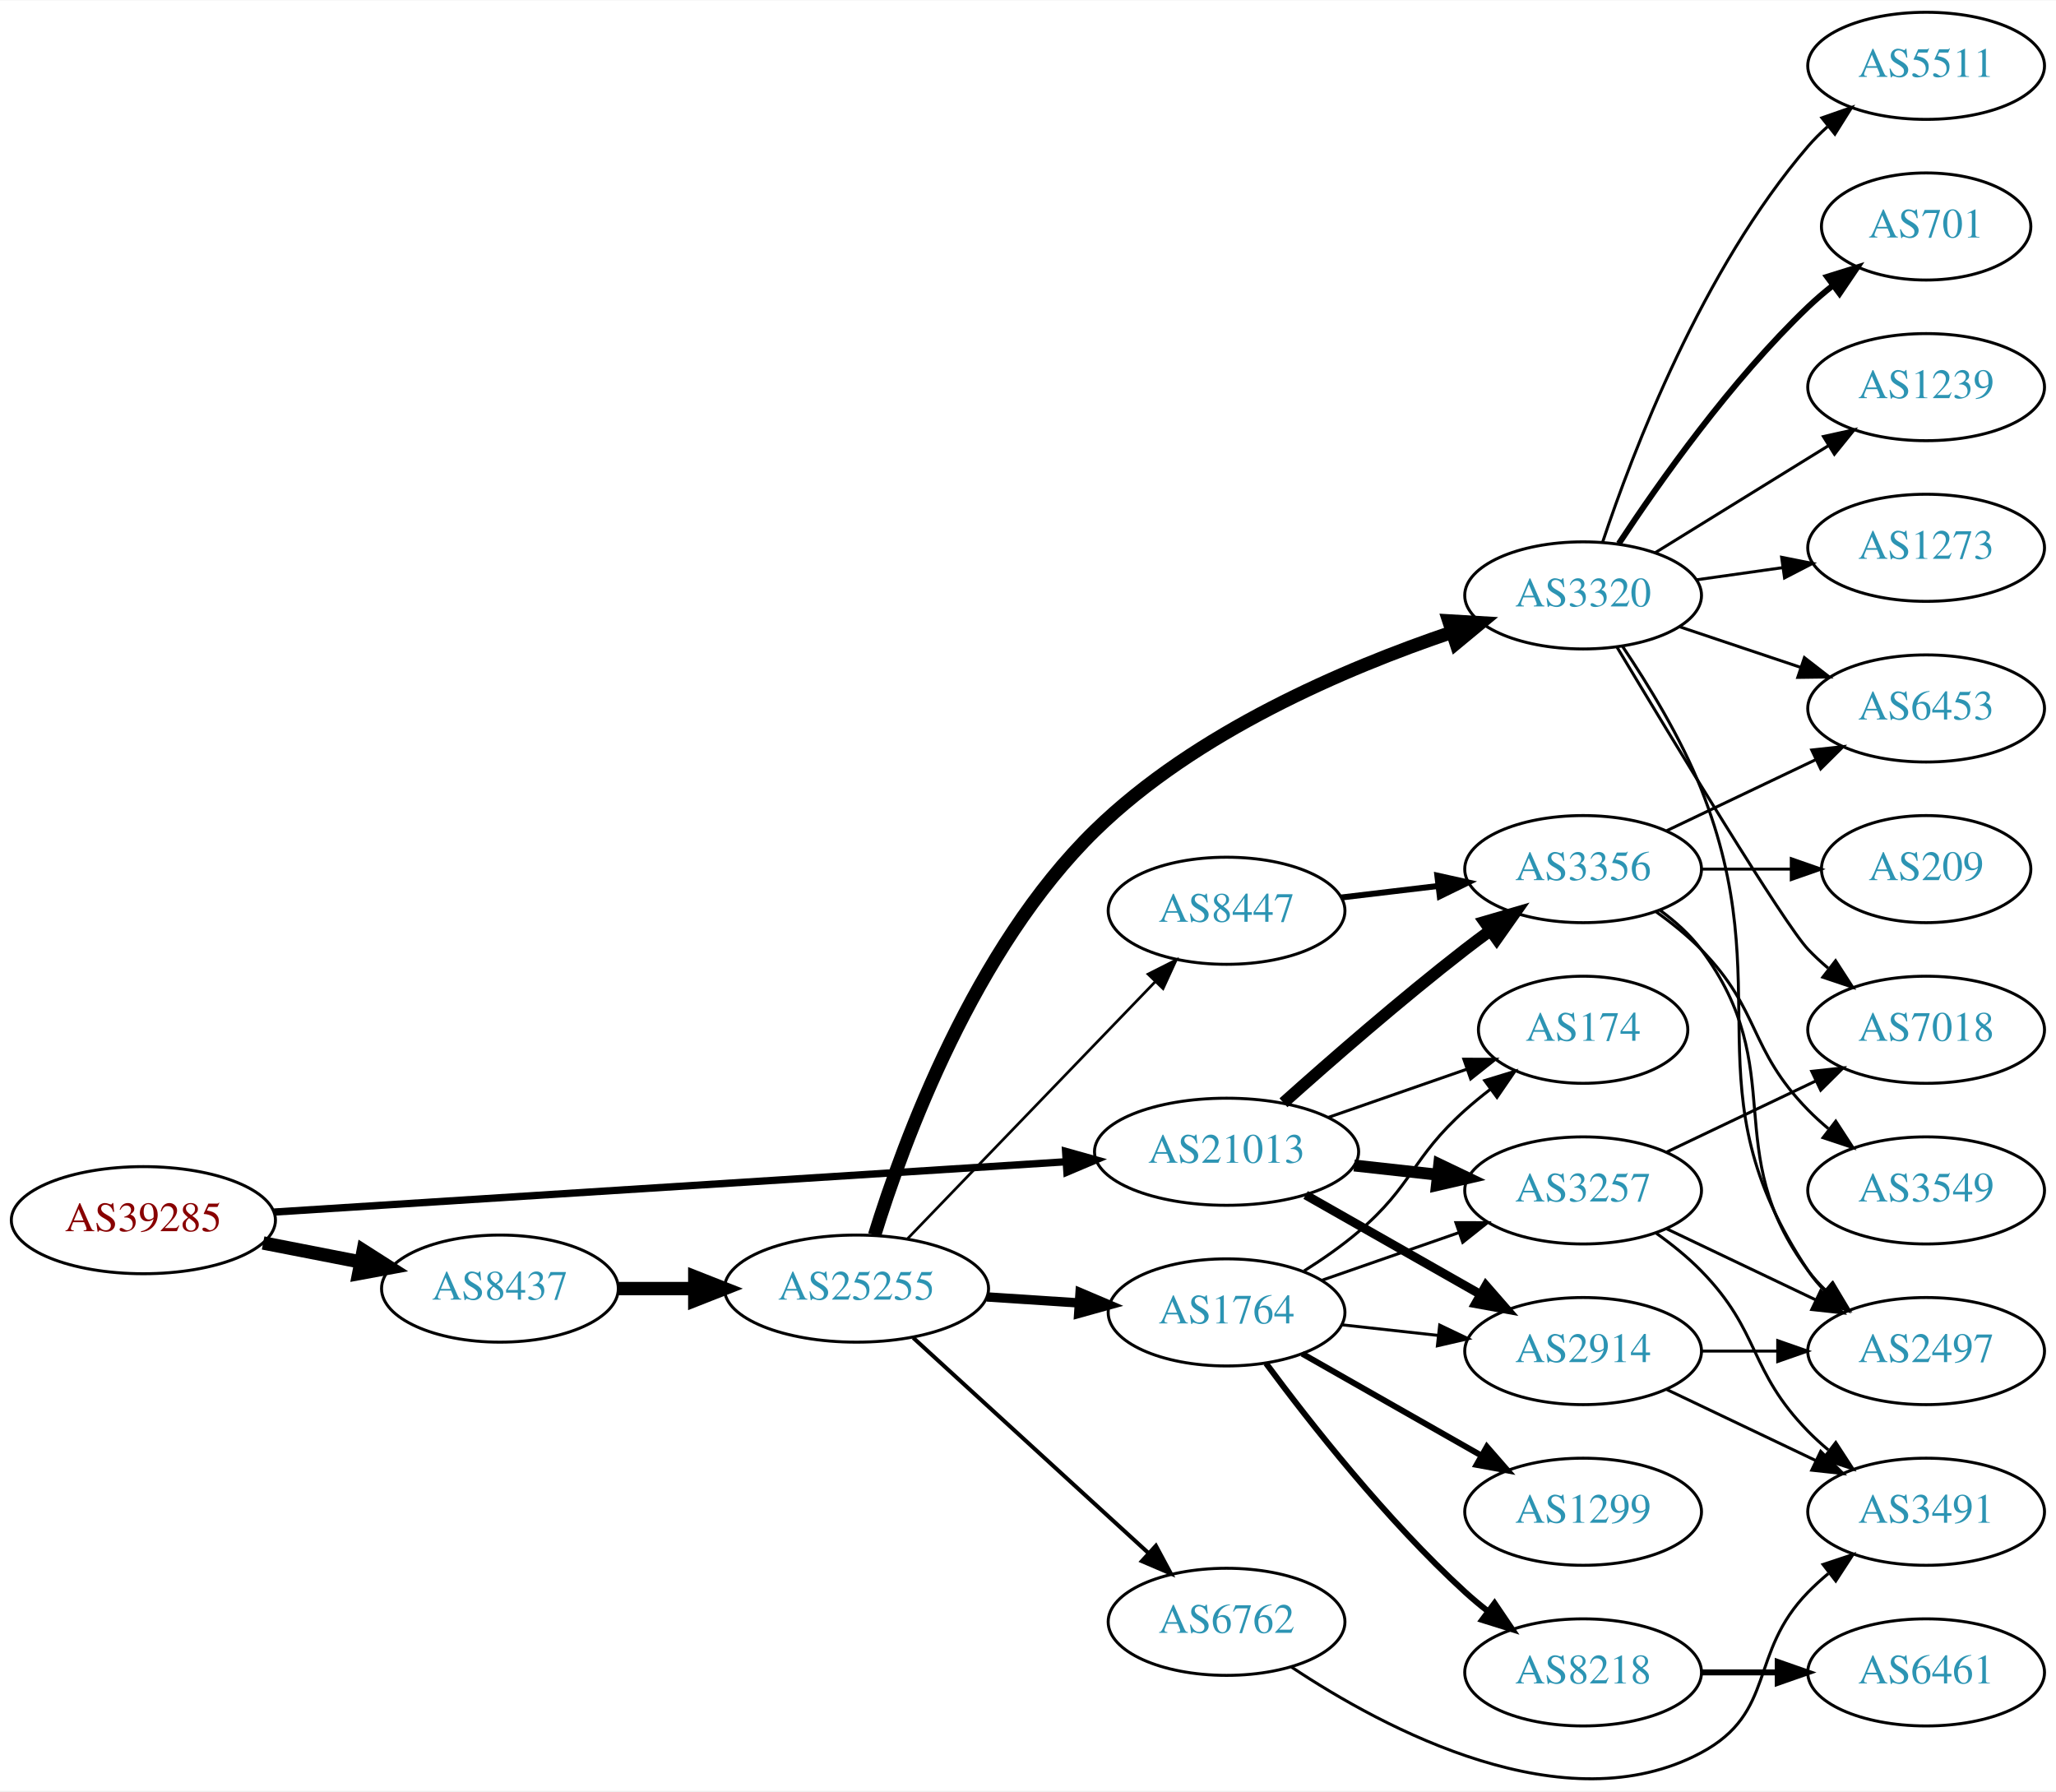
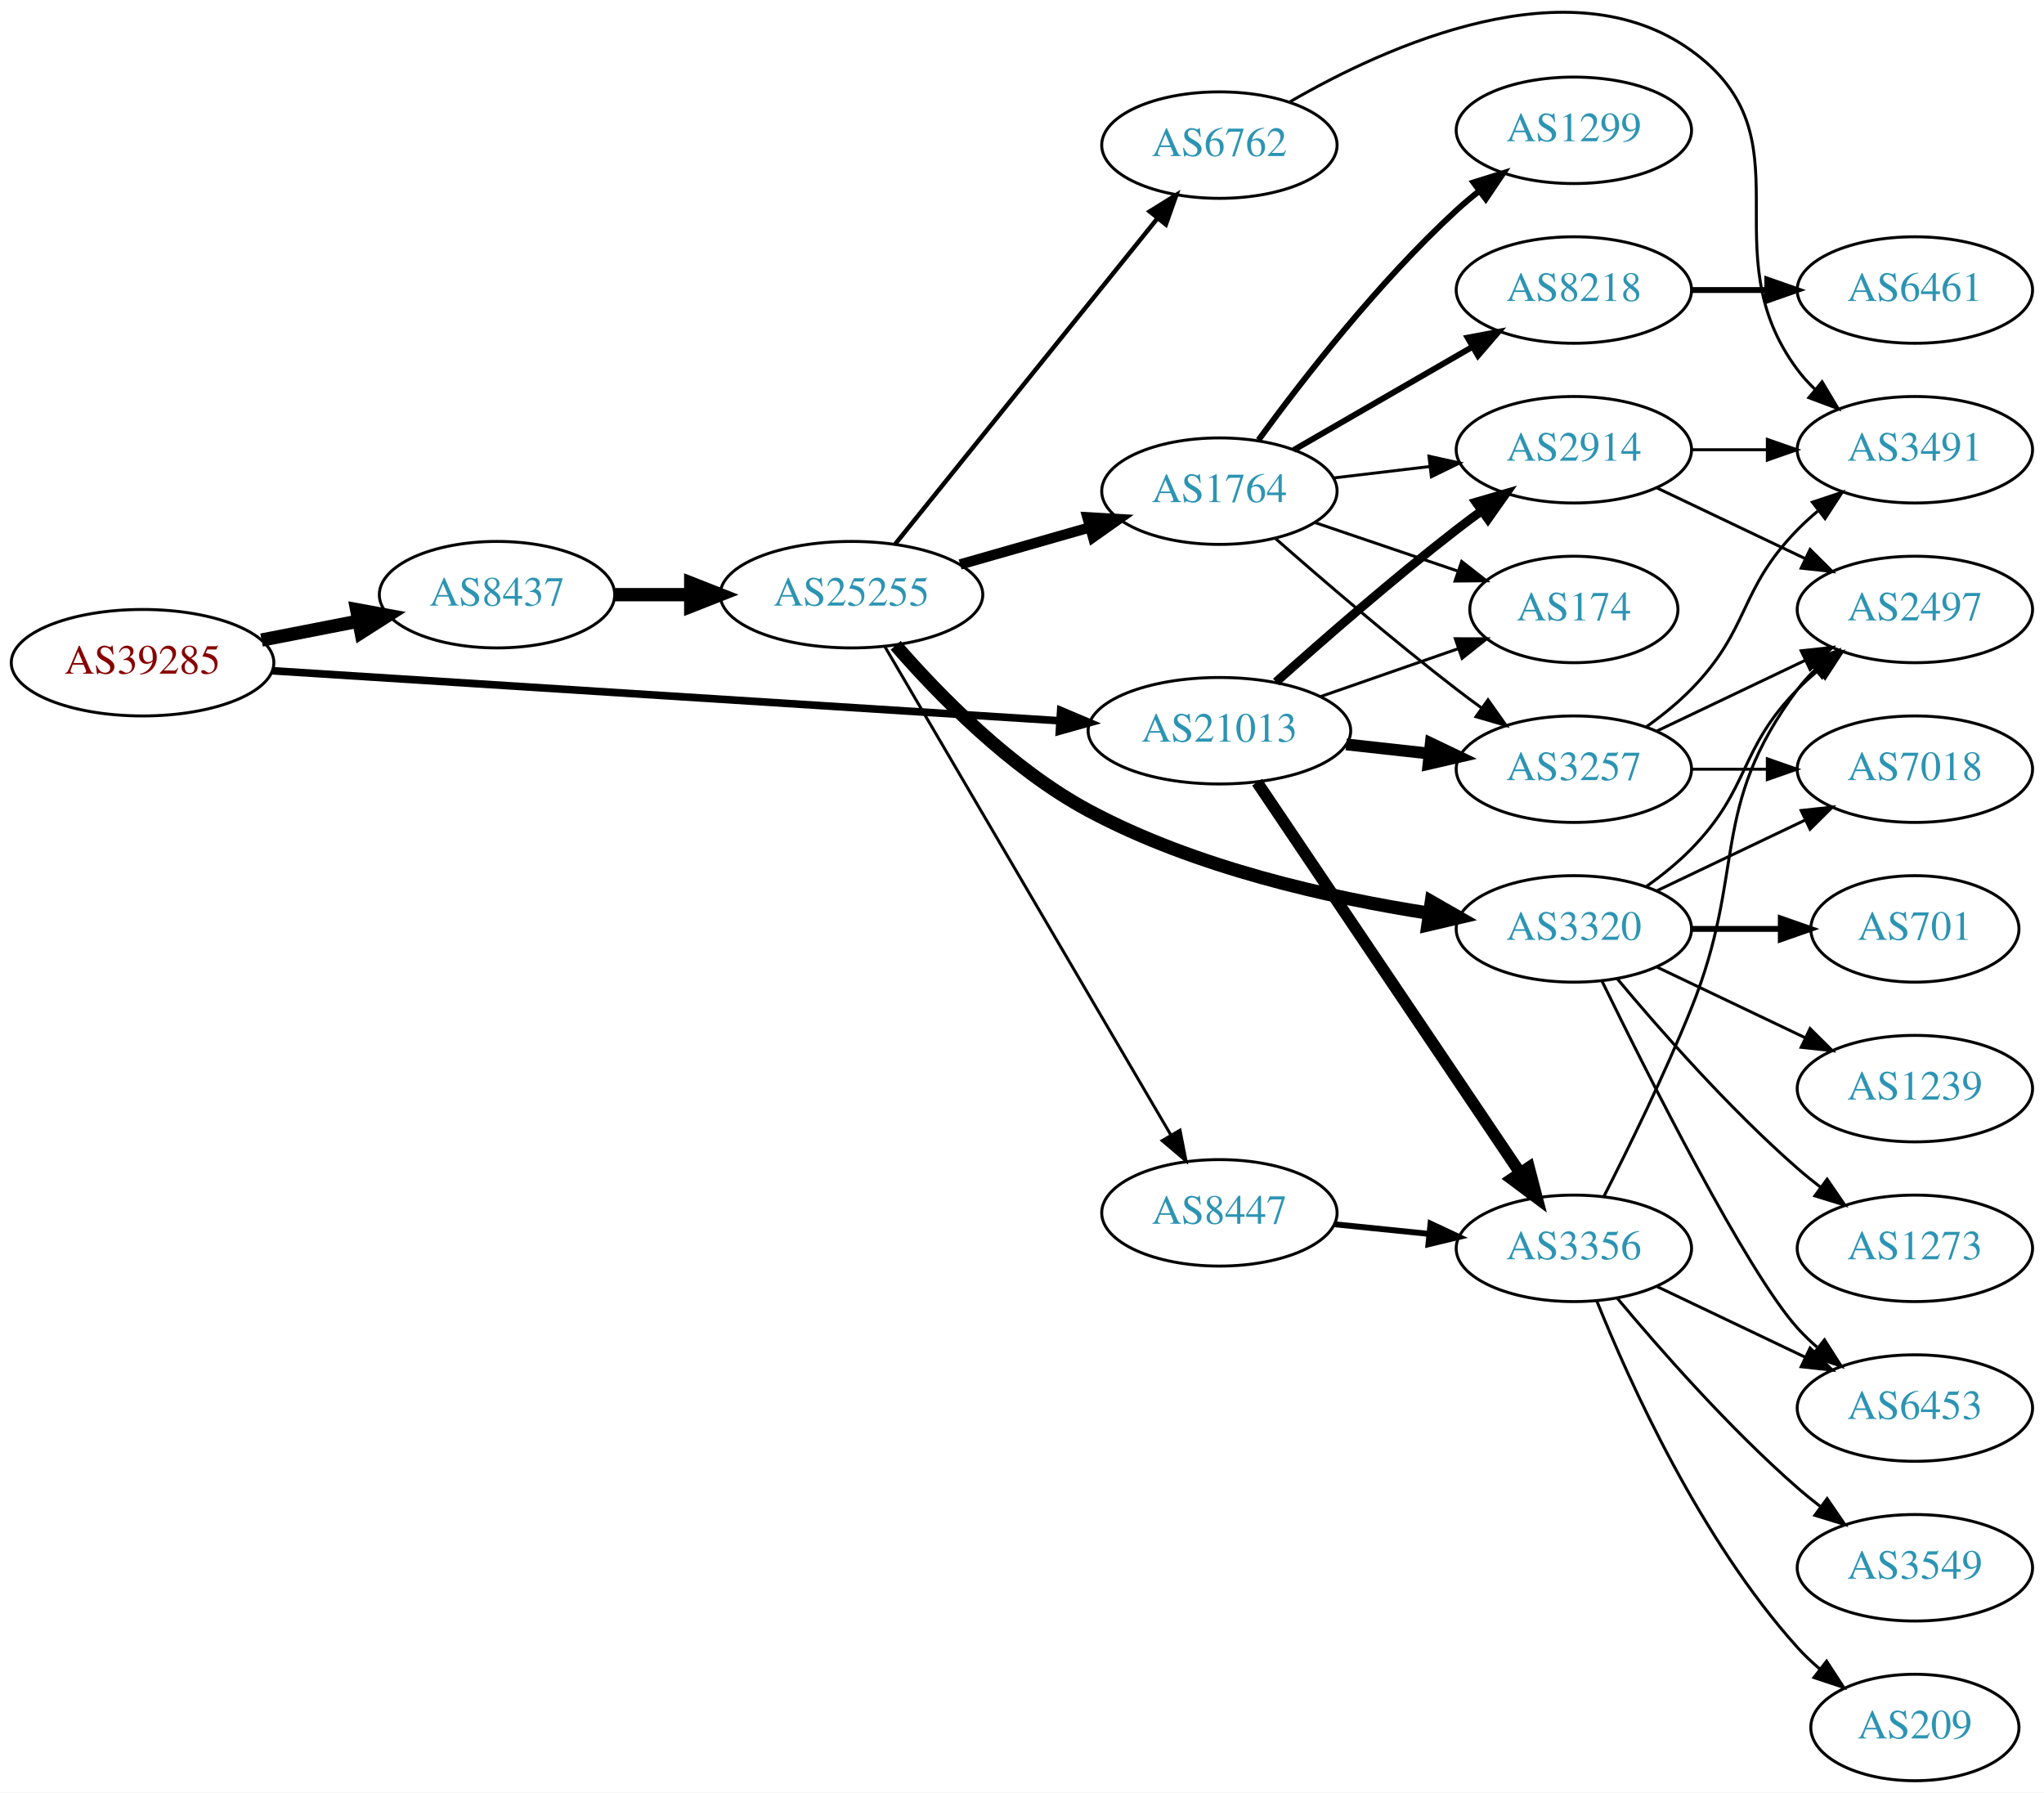
- <svg xmlns="http://www.w3.org/2000/svg" xmlns:xlink="http://www.w3.org/1999/xlink" width="691pt" height="602pt" viewBox="0.00 0.00 691.06 601.80">
-   <g id="graph0" class="graph" transform="scale(1 1) rotate(0) translate(4 597.8)">
-     <polygon fill="white" stroke="none" points="-4,4 -4,-597.8 687.055,-597.8 687.055,4 -4,4" />
+ <svg xmlns="http://www.w3.org/2000/svg" xmlns:xlink="http://www.w3.org/1999/xlink" width="691pt" height="606pt" viewBox="0.00 0.00 691.06 606.06">
+   <g id="graph0" class="graph" transform="scale(1 1) rotate(0) translate(4 602.058)">
+     <polygon fill="white" stroke="none" points="-4,4 -4,-602.058 687.055,-602.058 687.055,4 -4,4" />
    <g id="node1" class="node">
      <g id="a_node1">
        <a xlink:href="/asn/39285" xlink:title="AS39285 ~ Gartner KG [AT]">
-           <ellipse fill="#ffffff" stroke="black" cx="44.196" cy="-187.8" rx="44.393" ry="18" />
-           <text text-anchor="middle" x="44.196" y="-184.1" font-family="Times,serif" font-size="14.00" fill="#880000">AS39285</text>
+           <ellipse fill="#ffffff" stroke="black" cx="44.196" cy="-378" rx="44.393" ry="18" />
+           <text text-anchor="middle" x="44.196" y="-374.3" font-family="Times,serif" font-size="14.00" fill="#880000">AS39285</text>
        </a>
      </g>
    </g>
    <g id="node2" class="node">
      <g id="a_node2">
        <a xlink:href="/asn/8437" xlink:title="AS8437 ~ Hutchison Drei Austria GmbH [AT]">
-           <ellipse fill="#ffffff" stroke="black" cx="164.039" cy="-164.8" rx="39.794" ry="18" />
-           <text text-anchor="middle" x="164.039" y="-161.1" font-family="Times,serif" font-size="14.00" fill="#2c94b3">AS8437</text>
+           <ellipse fill="#ffffff" stroke="black" cx="164.039" cy="-401" rx="39.794" ry="18" />
+           <text text-anchor="middle" x="164.039" y="-397.3" font-family="Times,serif" font-size="14.00" fill="#2c94b3">AS8437</text>
        </a>
      </g>
    </g>
    <g id="edge1" class="edge">
-       <path fill="none" stroke="black" stroke-width="4.5" d="M84.436,-180.141C94.888,-178.101 106.274,-175.879 117.052,-173.775" />
-       <polygon fill="black" stroke="black" stroke-width="4.5" points="118.089,-177.585 127.149,-171.804 116.58,-169.856 118.089,-177.585" />
+       <path fill="none" stroke="black" stroke-width="4.5" d="M84.436,-385.659C94.888,-387.699 106.274,-389.921 117.052,-392.025" />
+       <polygon fill="black" stroke="black" stroke-width="4.5" points="116.58,-395.944 127.149,-393.995 118.089,-388.215 116.58,-395.944" />
    </g>
    <g id="node3" class="node">
      <g id="a_node3">
        <a xlink:href="/asn/21013" xlink:title="AS21013 ~ Wels, AT [AT]">
-           <ellipse fill="#ffffff" stroke="black" cx="408.273" cy="-210.8" rx="44.393" ry="18" />
-           <text text-anchor="middle" x="408.273" y="-207.1" font-family="Times,serif" font-size="14.00" fill="#2c94b3">AS21013</text>
+           <ellipse fill="#ffffff" stroke="black" cx="408.273" cy="-355" rx="44.393" ry="18" />
+           <text text-anchor="middle" x="408.273" y="-351.3" font-family="Times,serif" font-size="14.00" fill="#2c94b3">AS21013</text>
        </a>
      </g>
    </g>
    <g id="edge2" class="edge">
-       <path fill="none" stroke="black" stroke-width="2.455" d="M88.153,-190.528C154.571,-194.748 282.038,-202.844 354.149,-207.425" />
-       <polygon fill="black" stroke="black" stroke-width="2.455" points="354.171,-210.933 364.372,-208.075 354.614,-203.948 354.171,-210.933" />
+       <path fill="none" stroke="black" stroke-width="2.571" d="M88.153,-375.271C154.571,-371.052 282.038,-362.955 354.149,-358.375" />
+       <polygon fill="black" stroke="black" stroke-width="2.571" points="354.614,-361.852 364.372,-357.725 354.171,-354.866 354.614,-361.852" />
    </g>
    <g id="node4" class="node">
      <g id="a_node4">
        <a xlink:href="/asn/25255" xlink:title="AS25255 ~ ==&gt; TELE2 AUSTRIA &lt;== [AT]">
-           <ellipse fill="#ffffff" stroke="black" cx="283.881" cy="-164.8" rx="44.393" ry="18" />
-           <text text-anchor="middle" x="283.881" y="-161.1" font-family="Times,serif" font-size="14.00" fill="#2c94b3">AS25255</text>
+           <ellipse fill="#ffffff" stroke="black" cx="283.881" cy="-401" rx="44.393" ry="18" />
+           <text text-anchor="middle" x="283.881" y="-397.3" font-family="Times,serif" font-size="14.00" fill="#2c94b3">AS25255</text>
        </a>
      </g>
    </g>
    <g id="edge3" class="edge">
-       <path fill="none" stroke="black" stroke-width="4.5" d="M203.951,-164.8C212.054,-164.8 220.729,-164.8 229.255,-164.8" />
-       <polygon fill="black" stroke="black" stroke-width="4.5" points="229.533,-168.737 239.533,-164.8 229.533,-160.862 229.533,-168.737" />
-     </g>
-     <g id="node18" class="node">
-       <g id="a_node18">
+       <path fill="none" stroke="black" stroke-width="4.5" d="M203.951,-401C212.054,-401 220.729,-401 229.255,-401" />
+       <polygon fill="black" stroke="black" stroke-width="4.5" points="229.533,-404.938 239.533,-401 229.533,-397.063 229.533,-404.938" />
+     </g>
+     <g id="node11" class="node">
+       <g id="a_node11">
+         <a xlink:href="/asn/2914" xlink:title="AS2914 ~ NTT America, Inc. [US]">
+           <ellipse fill="#ffffff" stroke="black" cx="528.116" cy="-450" rx="39.794" ry="18" />
+           <text text-anchor="middle" x="528.116" y="-446.3" font-family="Times,serif" font-size="14.00" fill="#2c94b3">AS2914</text>
+         </a>
+       </g>
+     </g>
+     <g id="edge23" class="edge">
+       <path fill="none" stroke="black" stroke-width="3" d="M427.4,-371.471C443.178,-385.585 466.846,-406.23 488.469,-423 491.204,-425.121 494.09,-427.278 497.001,-429.401" />
+       <polygon fill="black" stroke="black" stroke-width="3" points="495.003,-432.274 505.175,-435.236 499.07,-426.577 495.003,-432.274" />
+     </g>
+     <g id="node12" class="node">
+       <g id="a_node12">
        <a xlink:href="/asn/174" xlink:title="AS174 ~ Cogent Communications [US]">
-           <ellipse fill="#ffffff" stroke="black" cx="528.116" cy="-251.8" rx="35.194" ry="18" />
-           <text text-anchor="middle" x="528.116" y="-248.1" font-family="Times,serif" font-size="14.00" fill="#2c94b3">AS174</text>
+           <ellipse fill="#ffffff" stroke="black" cx="528.116" cy="-396" rx="35.194" ry="18" />
+           <text text-anchor="middle" x="528.116" y="-392.3" font-family="Times,serif" font-size="14.00" fill="#2c94b3">AS174</text>
+         </a>
+       </g>
+     </g>
+     <g id="edge21" class="edge">
+       <path fill="none" stroke="black" d="M442.413,-366.53C456.932,-371.581 474.053,-377.538 489.089,-382.77" />
+       <polygon fill="black" stroke="black" points="488.025,-386.105 498.62,-386.086 490.325,-379.494 488.025,-386.105" />
+     </g>
+     <g id="node13" class="node">
+       <g id="a_node13">
+         <a xlink:href="/asn/3257" xlink:title="AS3257 ~ GTT [DE]">
+           <ellipse fill="#ffffff" stroke="black" cx="528.116" cy="-342" rx="39.794" ry="18" />
+           <text text-anchor="middle" x="528.116" y="-338.3" font-family="Times,serif" font-size="14.00" fill="#2c94b3">AS3257</text>
+         </a>
+       </g>
+     </g>
+     <g id="edge20" class="edge">
+       <path fill="none" stroke="black" stroke-width="4" d="M451.152,-350.38C460.188,-349.383 469.81,-348.322 479.061,-347.301" />
+       <polygon fill="black" stroke="black" stroke-width="4" points="479.742,-350.747 489.298,-346.172 478.974,-343.79 479.742,-350.747" />
+     </g>
+     <g id="node21" class="node">
+       <g id="a_node21">
+         <a xlink:href="/asn/3356" xlink:title="AS3356 ~ Level 3 Parent, LLC [US]">
+           <ellipse fill="#ffffff" stroke="black" cx="528.116" cy="-180" rx="39.794" ry="18" />
+           <text text-anchor="middle" x="528.116" y="-176.3" font-family="Times,serif" font-size="14.00" fill="#2c94b3">AS3356</text>
        </a>
      </g>
    </g>
    <g id="edge22" class="edge">
-       <path fill="none" stroke="black" d="M442.413,-222.33C456.932,-227.381 474.053,-233.338 489.089,-238.569" />
-       <polygon fill="black" stroke="black" points="488.025,-241.905 498.62,-241.885 490.325,-235.294 488.025,-241.905" />
-     </g>
-     <g id="node19" class="node">
-       <g id="a_node19">
-         <a xlink:href="/asn/2914" xlink:title="AS2914 ~ NTT America, Inc. [US]">
-           <ellipse fill="#ffffff" stroke="black" cx="528.116" cy="-143.8" rx="39.794" ry="18" />
-           <text text-anchor="middle" x="528.116" y="-140.1" font-family="Times,serif" font-size="14.00" fill="#2c94b3">AS2914</text>
-         </a>
-       </g>
-     </g>
-     <g id="edge21" class="edge">
-       <path fill="none" stroke="black" stroke-width="3" d="M434.843,-196.262C452.063,-186.472 474.948,-173.46 493.619,-162.844" />
-       <polygon fill="black" stroke="black" stroke-width="3" points="495.44,-165.835 502.403,-157.85 491.98,-159.75 495.44,-165.835" />
-     </g>
-     <g id="node20" class="node">
-       <g id="a_node20">
-         <a xlink:href="/asn/3257" xlink:title="AS3257 ~ GTT [DE]">
-           <ellipse fill="#ffffff" stroke="black" cx="528.116" cy="-197.8" rx="39.794" ry="18" />
-           <text text-anchor="middle" x="528.116" y="-194.1" font-family="Times,serif" font-size="14.00" fill="#2c94b3">AS3257</text>
-         </a>
-       </g>
-     </g>
-     <g id="edge24" class="edge">
-       <path fill="none" stroke="black" stroke-width="4" d="M451.152,-206.18C460.188,-205.183 469.81,-204.122 479.061,-203.101" />
-       <polygon fill="black" stroke="black" stroke-width="4" points="479.742,-206.547 489.298,-201.972 478.974,-199.589 479.742,-206.547" />
-     </g>
-     <g id="node22" class="node">
-       <g id="a_node22">
-         <a xlink:href="/asn/3356" xlink:title="AS3356 ~ Level 3 Parent, LLC [US]">
-           <ellipse fill="#ffffff" stroke="black" cx="528.116" cy="-305.8" rx="39.794" ry="18" />
-           <text text-anchor="middle" x="528.116" y="-302.1" font-family="Times,serif" font-size="14.00" fill="#2c94b3">AS3356</text>
-         </a>
-       </g>
-     </g>
-     <g id="edge23" class="edge">
-       <path fill="none" stroke="black" stroke-width="4" d="M427.4,-227.271C443.178,-241.385 466.846,-262.03 488.469,-278.8 491.204,-280.921 494.09,-283.077 497.001,-285.2" />
-       <polygon fill="black" stroke="black" stroke-width="4" points="495.003,-288.074 505.175,-291.036 499.07,-282.377 495.003,-288.074" />
+       <path fill="none" stroke="black" stroke-width="4" d="M421.003,-337.581C441.88,-306.578 485.568,-241.699 509.872,-205.608" />
+       <polygon fill="black" stroke="black" stroke-width="4" points="512.925,-207.341 515.607,-197.091 507.118,-203.431 512.925,-207.341" />
    </g>
    <g id="node5" class="node">
      <g id="a_node5">
-         <a xlink:href="/asn/3320" xlink:title="AS3320 ~ DTAG [DE]">
-           <ellipse fill="#ffffff" stroke="black" cx="528.116" cy="-397.8" rx="39.794" ry="18" />
-           <text text-anchor="middle" x="528.116" y="-394.1" font-family="Times,serif" font-size="14.00" fill="#2c94b3">AS3320</text>
+         <a xlink:href="/asn/6762" xlink:title="AS6762 ~ TELECOM ITALIA SPARKLE S.p.A. [IT]">
+           <ellipse fill="#ffffff" stroke="black" cx="408.273" cy="-553" rx="39.794" ry="18" />
+           <text text-anchor="middle" x="408.273" y="-549.3" font-family="Times,serif" font-size="14.00" fill="#2c94b3">AS6762</text>
        </a>
      </g>
    </g>
    <g id="edge4" class="edge">
-       <path fill="none" stroke="black" stroke-width="4.5" d="M289.962,-182.766C299.631,-214.081 323.423,-279.101 364.077,-318.8 397.914,-351.842 448.249,-373.323 484.028,-385.425" />
-       <polygon fill="black" stroke="black" stroke-width="4.5" points="482.979,-389.224 493.707,-388.591 485.427,-381.74 482.979,-389.224" />
+       <path fill="none" stroke="black" stroke-width="1.5" d="M298.683,-418.141C320.284,-444.967 362.183,-497.002 387.147,-528.005" />
+       <polygon fill="black" stroke="black" stroke-width="1.5" points="384.711,-530.56 393.709,-536.154 390.163,-526.17 384.711,-530.56" />
    </g>
    <g id="node6" class="node">
      <g id="a_node6">
-         <a xlink:href="/asn/6762" xlink:title="AS6762 ~ TELECOM ITALIA SPARKLE S.p.A. [IT]">
-           <ellipse fill="#ffffff" stroke="black" cx="408.273" cy="-52.8" rx="39.794" ry="18" />
-           <text text-anchor="middle" x="408.273" y="-49.1" font-family="Times,serif" font-size="14.00" fill="#2c94b3">AS6762</text>
+         <a xlink:href="/asn/1764" xlink:title="AS1764 ~ NEXTLAYER-AS [AT]">
+           <ellipse fill="#ffffff" stroke="black" cx="408.273" cy="-436" rx="39.794" ry="18" />
+           <text text-anchor="middle" x="408.273" y="-432.3" font-family="Times,serif" font-size="14.00" fill="#2c94b3">AS1764</text>
        </a>
      </g>
    </g>
    <g id="edge5" class="edge">
-       <path fill="none" stroke="black" stroke-width="1.35" d="M302.941,-148.274C323.85,-129.14 358.43,-97.496 382.002,-75.926" />
-       <polygon fill="black" stroke="black" stroke-width="1.35" points="384.523,-78.362 389.538,-69.029 379.798,-73.198 384.523,-78.362" />
+       <path fill="none" stroke="black" stroke-width="3.5" d="M320.611,-411.218C334.37,-415.152 350.219,-419.684 364.571,-423.788" />
+       <polygon fill="black" stroke="black" stroke-width="3.5" points="363.646,-427.164 374.223,-426.549 365.571,-420.434 363.646,-427.164" />
    </g>
    <g id="node7" class="node">
      <g id="a_node7">
-         <a xlink:href="/asn/1764" xlink:title="AS1764 ~ NEXTLAYER-AS [AT]">
-           <ellipse fill="#ffffff" stroke="black" cx="408.273" cy="-156.8" rx="39.794" ry="18" />
-           <text text-anchor="middle" x="408.273" y="-153.1" font-family="Times,serif" font-size="14.00" fill="#2c94b3">AS1764</text>
+         <a xlink:href="/asn/3320" xlink:title="AS3320 ~ DTAG [DE]">
+           <ellipse fill="#ffffff" stroke="black" cx="528.116" cy="-288" rx="39.794" ry="18" />
+           <text text-anchor="middle" x="528.116" y="-284.3" font-family="Times,serif" font-size="14.00" fill="#2c94b3">AS3320</text>
        </a>
      </g>
    </g>
    <g id="edge6" class="edge">
-       <path fill="none" stroke="black" stroke-width="3.15" d="M327.688,-162.002C337.718,-161.346 348.474,-160.643 358.735,-159.972" />
-       <polygon fill="black" stroke="black" stroke-width="3.15" points="359.034,-163.46 368.784,-159.316 358.577,-156.475 359.034,-163.46" />
+       <path fill="none" stroke="black" stroke-width="4.5" d="M298.818,-383.872C313.371,-367.128 337.716,-342.15 364.077,-328 400.032,-308.7 445.428,-298.546 479.182,-293.307" />
+       <polygon fill="black" stroke="black" stroke-width="4.5" points="479.935,-297.176 489.261,-291.834 478.796,-289.384 479.935,-297.176" />
    </g>
    <g id="node8" class="node">
      <g id="a_node8">
        <a xlink:href="/asn/8447" xlink:title="AS8447 ~ A1 Telekom Austria AG [AT]">
-           <ellipse fill="#ffffff" stroke="black" cx="408.273" cy="-291.8" rx="39.794" ry="18" />
-           <text text-anchor="middle" x="408.273" y="-288.1" font-family="Times,serif" font-size="14.00" fill="#2c94b3">AS8447</text>
+           <ellipse fill="#ffffff" stroke="black" cx="408.273" cy="-192" rx="39.794" ry="18" />
+           <text text-anchor="middle" x="408.273" y="-188.3" font-family="Times,serif" font-size="14.00" fill="#2c94b3">AS8447</text>
        </a>
      </g>
    </g>
    <g id="edge7" class="edge">
-       <path fill="none" stroke="black" stroke-width="0.9" d="M301.134,-181.664C322.466,-203.8 360.038,-242.786 384.28,-267.94" />
-       <polygon fill="black" stroke="black" stroke-width="0.9" points="381.883,-270.497 391.342,-275.269 386.923,-265.64 381.883,-270.497" />
+       <path fill="none" stroke="black" d="M295.106,-383.54C316.569,-346.888 366.43,-261.746 391.819,-218.39" />
+       <polygon fill="black" stroke="black" points="394.959,-219.955 396.992,-209.557 388.918,-216.418 394.959,-219.955" />
+     </g>
+     <g id="node22" class="node">
+       <g id="a_node22">
+         <a xlink:href="/asn/3491" xlink:title="AS3491 ~ PCCW Global, Inc. [US]">
+           <ellipse fill="#ffffff" stroke="black" cx="643.409" cy="-450" rx="39.794" ry="18" />
+           <text text-anchor="middle" x="643.409" y="-446.3" font-family="Times,serif" font-size="14.00" fill="#2c94b3">AS3491</text>
+         </a>
+       </g>
+     </g>
+     <g id="edge34" class="edge">
+       <path fill="none" stroke="black" d="M432.047,-567.598C465.07,-586.721 526.773,-614.544 567.762,-585 608.808,-555.416 573.491,-517.542 603.762,-477 605.507,-474.664 607.514,-472.455 609.678,-470.383" />
+       <polygon fill="black" stroke="black" points="612.037,-472.973 617.478,-463.882 607.555,-467.595 612.037,-472.973" />
    </g>
    <g id="node9" class="node">
      <g id="a_node9">
-         <a xlink:href="/asn/701" xlink:title="AS701 ~ UUNET [US]">
-           <ellipse fill="#ffffff" stroke="black" cx="643.409" cy="-521.8" rx="35.194" ry="18" />
-           <text text-anchor="middle" x="643.409" y="-518.1" font-family="Times,serif" font-size="14.00" fill="#2c94b3">AS701</text>
+         <a xlink:href="/asn/1299" xlink:title="AS1299 ~ Telia Carrier [EU]">
+           <ellipse fill="#ffffff" stroke="black" cx="528.116" cy="-558" rx="39.794" ry="18" />
+           <text text-anchor="middle" x="528.116" y="-554.3" font-family="Times,serif" font-size="14.00" fill="#2c94b3">AS1299</text>
        </a>
      </g>
    </g>
    <g id="edge8" class="edge">
-       <path fill="none" stroke="black" stroke-width="2" d="M540.121,-415.201C553.578,-435.669 577.791,-469.998 603.762,-494.8 606.326,-497.248 609.129,-499.641 612.016,-501.927" />
-       <polygon fill="black" stroke="black" stroke-width="2" points="610.134,-504.889 620.248,-508.043 614.309,-499.27 610.134,-504.889" />
+       <path fill="none" stroke="black" stroke-width="2" d="M421.495,-453.31C436.096,-473.312 461.899,-506.6 488.469,-531 490.881,-533.214 493.482,-535.396 496.155,-537.501" />
+       <polygon fill="black" stroke="black" stroke-width="2" points="494.16,-540.379 504.271,-543.542 498.339,-534.764 494.16,-540.379" />
    </g>
    <g id="node10" class="node">
      <g id="a_node10">
-         <a xlink:href="/asn/1239" xlink:title="AS1239 ~ Sprint [US]">
-           <ellipse fill="#ffffff" stroke="black" cx="643.409" cy="-467.8" rx="39.794" ry="18" />
-           <text text-anchor="middle" x="643.409" y="-464.1" font-family="Times,serif" font-size="14.00" fill="#2c94b3">AS1239</text>
+         <a xlink:href="/asn/8218" xlink:title="AS8218 ~ legacy Neotelecoms [FR]">
+           <ellipse fill="#ffffff" stroke="black" cx="528.116" cy="-504" rx="39.794" ry="18" />
+           <text text-anchor="middle" x="528.116" y="-500.3" font-family="Times,serif" font-size="14.00" fill="#2c94b3">AS8218</text>
        </a>
      </g>
    </g>
    <g id="edge9" class="edge">
-       <path fill="none" stroke="black" d="M552.316,-412.134C569.117,-422.515 592.034,-436.675 610.55,-448.115" />
-       <polygon fill="black" stroke="black" points="608.893,-451.206 619.24,-453.484 612.573,-445.251 608.893,-451.206" />
-     </g>
-     <g id="node11" class="node">
-       <g id="a_node11">
-         <a xlink:href="/asn/2497" xlink:title="AS2497 ~ Internet Initiative Japan Inc. [JP]">
-           <ellipse fill="#ffffff" stroke="black" cx="643.409" cy="-143.8" rx="39.794" ry="18" />
-           <text text-anchor="middle" x="643.409" y="-140.1" font-family="Times,serif" font-size="14.00" fill="#2c94b3">AS2497</text>
-         </a>
-       </g>
+       <path fill="none" stroke="black" stroke-width="2" d="M433.405,-449.925C450.844,-459.988 474.618,-473.707 493.856,-484.808" />
+       <polygon fill="black" stroke="black" stroke-width="2" points="492.201,-487.893 502.612,-489.86 495.7,-481.83 492.201,-487.893" />
    </g>
    <g id="edge10" class="edge">
-       <path fill="none" stroke="black" d="M541.374,-380.651C549.908,-367.978 560.938,-350.007 567.762,-332.8 594.952,-264.238 562.738,-232.094 603.762,-170.8 605.384,-168.377 607.303,-166.105 609.405,-163.99" />
-       <polygon fill="black" stroke="black" points="611.772,-166.57 617.09,-157.407 607.218,-161.254 611.772,-166.57" />
-     </g>
-     <g id="node12" class="node">
-       <g id="a_node12">
-         <a xlink:href="/asn/7018" xlink:title="AS7018 ~ AT&amp;T Services, Inc. [US]">
-           <ellipse fill="#ffffff" stroke="black" cx="643.409" cy="-251.8" rx="39.794" ry="18" />
-           <text text-anchor="middle" x="643.409" y="-248.1" font-family="Times,serif" font-size="14.00" fill="#2c94b3">AS7018</text>
-         </a>
-       </g>
+       <path fill="none" stroke="black" d="M446.883,-440.468C457.195,-441.693 468.512,-443.038 479.312,-444.321" />
+       <polygon fill="black" stroke="black" points="479.116,-447.822 489.459,-445.526 479.942,-440.871 479.116,-447.822" />
    </g>
    <g id="edge11" class="edge">
-       <path fill="none" stroke="black" d="M539.557,-380.312C558.133,-349.326 595.735,-287.236 603.762,-278.8 605.825,-276.632 608.087,-274.533 610.449,-272.526" />
-       <polygon fill="black" stroke="black" points="612.972,-274.999 618.722,-266.1 608.678,-269.471 612.972,-274.999" />
-     </g>
-     <g id="node13" class="node">
-       <g id="a_node13">
-         <a xlink:href="/asn/6453" xlink:title="AS6453 ~ TATA COMMUNICATIONS (AMERICA) INC [US]">
-           <ellipse fill="#ffffff" stroke="black" cx="643.409" cy="-359.8" rx="39.794" ry="18" />
-           <text text-anchor="middle" x="643.409" y="-356.1" font-family="Times,serif" font-size="14.00" fill="#2c94b3">AS6453</text>
-         </a>
-       </g>
+       <path fill="none" stroke="black" d="M440.544,-425.386C455.31,-420.373 473.073,-414.344 488.656,-409.055" />
+       <polygon fill="black" stroke="black" points="490.184,-412.232 498.528,-405.704 487.934,-405.604 490.184,-412.232" />
    </g>
    <g id="edge12" class="edge">
-       <path fill="none" stroke="black" d="M560.374,-387.315C573.023,-383.073 587.801,-378.116 601.303,-373.587" />
-       <polygon fill="black" stroke="black" points="602.492,-376.88 610.86,-370.382 600.266,-370.243 602.492,-376.88" />
+       <path fill="none" stroke="black" d="M427.124,-420.078C442.924,-406.186 466.777,-385.697 488.469,-369 491.212,-366.889 494.102,-364.739 497.018,-362.62" />
+       <polygon fill="black" stroke="black" points="499.085,-365.445 505.196,-356.791 495.021,-359.745 499.085,-365.445" />
    </g>
    <g id="node14" class="node">
      <g id="a_node14">
-         <a xlink:href="/asn/1273" xlink:title="AS1273 ~ Vodafone Group PLC [EU]">
-           <ellipse fill="#ffffff" stroke="black" cx="643.409" cy="-413.8" rx="39.794" ry="18" />
-           <text text-anchor="middle" x="643.409" y="-410.1" font-family="Times,serif" font-size="14.00" fill="#2c94b3">AS1273</text>
+         <a xlink:href="/asn/701" xlink:title="AS701 ~ UUNET [US]">
+           <ellipse fill="#ffffff" stroke="black" cx="643.409" cy="-288" rx="35.194" ry="18" />
+           <text text-anchor="middle" x="643.409" y="-284.3" font-family="Times,serif" font-size="14.00" fill="#2c94b3">AS701</text>
        </a>
      </g>
    </g>
    <g id="edge13" class="edge">
-       <path fill="none" stroke="black" d="M566.212,-403.039C575.504,-404.351 585.596,-405.776 595.303,-407.147" />
-       <polygon fill="black" stroke="black" points="594.838,-410.616 605.229,-408.549 595.817,-403.685 594.838,-410.616" />
+       <path fill="none" stroke="black" stroke-width="2" d="M567.788,-288C577.493,-288 587.984,-288 597.947,-288" />
+       <polygon fill="black" stroke="black" stroke-width="2" points="598.083,-291.5 608.083,-288 598.083,-284.5 598.083,-291.5" />
    </g>
    <g id="node15" class="node">
      <g id="a_node15">
-         <a xlink:href="/asn/5511" xlink:title="AS5511 ~ Orange S.A. [FR]">
-           <ellipse fill="#ffffff" stroke="black" cx="643.409" cy="-575.8" rx="39.794" ry="18" />
-           <text text-anchor="middle" x="643.409" y="-572.1" font-family="Times,serif" font-size="14.00" fill="#2c94b3">AS5511</text>
+         <a xlink:href="/asn/1239" xlink:title="AS1239 ~ Sprint [US]">
+           <ellipse fill="#ffffff" stroke="black" cx="643.409" cy="-234" rx="39.794" ry="18" />
+           <text text-anchor="middle" x="643.409" y="-230.3" font-family="Times,serif" font-size="14.00" fill="#2c94b3">AS1239</text>
        </a>
      </g>
    </g>
    <g id="edge14" class="edge">
-       <path fill="none" stroke="black" d="M534.692,-415.758C544.716,-445.874 568.114,-507.33 603.762,-548.8 605.713,-551.069 607.895,-553.241 610.202,-555.297" />
-       <polygon fill="black" stroke="black" points="608.374,-558.316 618.375,-561.814 612.738,-552.843 608.374,-558.316" />
-     </g>
-     <g id="node25" class="node">
-       <g id="a_node25">
-         <a xlink:href="/asn/3491" xlink:title="AS3491 ~ PCCW Global, Inc. [US]">
-           <ellipse fill="#ffffff" stroke="black" cx="643.409" cy="-89.8" rx="39.794" ry="18" />
-           <text text-anchor="middle" x="643.409" y="-86.1" font-family="Times,serif" font-size="14.00" fill="#2c94b3">AS3491</text>
-         </a>
-       </g>
-     </g>
-     <g id="edge35" class="edge">
-       <path fill="none" stroke="black" d="M430.118,-37.576C461.5,-16.683 522.066,15.656 567.762,-8.8 593.194,-22.41 583.59,-42.182 603.762,-62.8 605.855,-64.939 608.139,-67.017 610.515,-69.01" />
-       <polygon fill="black" stroke="black" points="608.759,-72.075 618.815,-75.41 613.034,-66.532 608.759,-72.075" />
+       <path fill="none" stroke="black" d="M556.252,-275.066C571.246,-267.919 590.067,-258.948 606.291,-251.215" />
+       <polygon fill="black" stroke="black" points="607.973,-254.291 615.494,-246.829 604.961,-247.972 607.973,-254.291" />
    </g>
    <g id="node16" class="node">
      <g id="a_node16">
-         <a xlink:href="/asn/1299" xlink:title="AS1299 ~ Telia Carrier [EU]">
-           <ellipse fill="#ffffff" stroke="black" cx="528.116" cy="-89.8" rx="39.794" ry="18" />
-           <text text-anchor="middle" x="528.116" y="-86.1" font-family="Times,serif" font-size="14.00" fill="#2c94b3">AS1299</text>
+         <a xlink:href="/asn/1273" xlink:title="AS1273 ~ Vodafone Group PLC [EU]">
+           <ellipse fill="#ffffff" stroke="black" cx="643.409" cy="-180" rx="39.794" ry="18" />
+           <text text-anchor="middle" x="643.409" y="-176.3" font-family="Times,serif" font-size="14.00" fill="#2c94b3">AS1273</text>
        </a>
      </g>
    </g>
    <g id="edge15" class="edge">
-       <path fill="none" stroke="black" stroke-width="2" d="M433.69,-142.917C451.15,-132.991 474.851,-119.515 494.011,-108.622" />
-       <polygon fill="black" stroke="black" stroke-width="2" points="495.767,-111.65 502.73,-103.664 492.307,-105.564 495.767,-111.65" />
+       <path fill="none" stroke="black" d="M542.746,-271.183C557.029,-254.071 580.575,-227.255 603.762,-207 606.228,-204.846 608.867,-202.706 611.564,-200.628" />
+       <polygon fill="black" stroke="black" points="613.737,-203.375 619.718,-194.63 609.589,-197.736 613.737,-203.375" />
    </g>
    <g id="node17" class="node">
      <g id="a_node17">
-         <a xlink:href="/asn/8218" xlink:title="AS8218 ~ legacy Neotelecoms [FR]">
-           <ellipse fill="#ffffff" stroke="black" cx="528.116" cy="-35.8" rx="39.794" ry="18" />
-           <text text-anchor="middle" x="528.116" y="-32.1" font-family="Times,serif" font-size="14.00" fill="#2c94b3">AS8218</text>
+         <a xlink:href="/asn/6453" xlink:title="AS6453 ~ TATA COMMUNICATIONS (AMERICA) INC [US]">
+           <ellipse fill="#ffffff" stroke="black" cx="643.409" cy="-126" rx="39.794" ry="18" />
+           <text text-anchor="middle" x="643.409" y="-122.3" font-family="Times,serif" font-size="14.00" fill="#2c94b3">AS6453</text>
        </a>
      </g>
    </g>
    <g id="edge16" class="edge">
-       <path fill="none" stroke="black" stroke-width="2" d="M421.531,-139.685C436.166,-119.906 462.001,-86.979 488.469,-62.8 490.887,-60.592 493.492,-58.414 496.168,-56.312" />
-       <polygon fill="black" stroke="black" stroke-width="2" points="498.351,-59.05 504.288,-50.275 494.174,-53.433 498.351,-59.05" />
+       <path fill="none" stroke="black" d="M537.554,-270.489C553.172,-238.491 586.559,-172.107 603.762,-153 605.765,-150.776 607.984,-148.637 610.316,-146.603" />
+       <polygon fill="black" stroke="black" points="612.847,-149.065 618.535,-140.127 608.514,-143.567 612.847,-149.065" />
+     </g>
+     <g id="node18" class="node">
+       <g id="a_node18">
+         <a xlink:href="/asn/7018" xlink:title="AS7018 ~ AT&amp;T Services, Inc. [US]">
+           <ellipse fill="#ffffff" stroke="black" cx="643.409" cy="-342" rx="39.794" ry="18" />
+           <text text-anchor="middle" x="643.409" y="-338.3" font-family="Times,serif" font-size="14.00" fill="#2c94b3">AS7018</text>
+         </a>
+       </g>
    </g>
    <g id="edge17" class="edge">
-       <path fill="none" stroke="black" d="M434.355,-170.755C440.526,-174.645 446.944,-179.103 452.469,-183.8 470.947,-199.504 470.4,-208.628 488.469,-224.8 491.111,-227.164 493.965,-229.501 496.884,-231.752" />
-       <polygon fill="black" stroke="black" points="495.026,-234.73 505.159,-237.822 499.166,-229.086 495.026,-234.73" />
+       <path fill="none" stroke="black" d="M556.252,-300.934C571.246,-308.081 590.067,-317.052 606.291,-324.785" />
+       <polygon fill="black" stroke="black" points="604.961,-328.028 615.494,-329.171 607.973,-321.709 604.961,-328.028" />
+     </g>
+     <g id="node19" class="node">
+       <g id="a_node19">
+         <a xlink:href="/asn/2497" xlink:title="AS2497 ~ Internet Initiative Japan Inc. [JP]">
+           <ellipse fill="#ffffff" stroke="black" cx="643.409" cy="-396" rx="39.794" ry="18" />
+           <text text-anchor="middle" x="643.409" y="-392.3" font-family="Times,serif" font-size="14.00" fill="#2c94b3">AS2497</text>
+         </a>
+       </g>
    </g>
    <g id="edge18" class="edge">
-       <path fill="none" stroke="black" d="M446.883,-152.651C457.195,-151.513 468.512,-150.265 479.312,-149.073" />
-       <polygon fill="black" stroke="black" points="479.903,-152.529 489.459,-147.954 479.135,-145.572 479.903,-152.529" />
+       <path fill="none" stroke="black" d="M552.71,-302.389C557.966,-306.148 563.298,-310.437 567.762,-315 587.935,-335.617 583.59,-348.383 603.762,-369 605.855,-371.139 608.139,-373.218 610.515,-375.21" />
+       <polygon fill="black" stroke="black" points="608.759,-378.275 618.815,-381.611 613.034,-372.732 608.759,-378.275" />
+     </g>
+     <g id="edge33" class="edge">
+       <path fill="none" stroke="black" stroke-width="2" d="M447.208,-188.137C457.406,-187.099 468.568,-185.962 479.231,-184.876" />
+       <polygon fill="black" stroke="black" stroke-width="2" points="479.658,-188.351 489.252,-183.856 478.949,-181.387 479.658,-188.351" />
+     </g>
+     <g id="node20" class="node">
+       <g id="a_node20">
+         <a xlink:href="/asn/6461" xlink:title="AS6461 ~ Zayo Bandwidth [US]">
+           <ellipse fill="#ffffff" stroke="black" cx="643.409" cy="-504" rx="39.794" ry="18" />
+           <text text-anchor="middle" x="643.409" y="-500.3" font-family="Times,serif" font-size="14.00" fill="#2c94b3">AS6461</text>
+         </a>
+       </g>
    </g>
    <g id="edge19" class="edge">
-       <path fill="none" stroke="black" d="M440.235,-167.572C454.332,-172.477 471.208,-178.348 486.322,-183.607" />
-       <polygon fill="black" stroke="black" points="485.357,-186.977 495.952,-186.957 487.657,-180.365 485.357,-186.977" />
-     </g>
-     <g id="edge34" class="edge">
-       <path fill="none" stroke="black" stroke-width="2" d="M446.883,-296.268C457.195,-297.493 468.512,-298.837 479.312,-300.121" />
-       <polygon fill="black" stroke="black" stroke-width="2" points="479.116,-303.622 489.459,-301.326 479.942,-296.671 479.116,-303.622" />
-     </g>
-     <g id="node21" class="node">
-       <g id="a_node21">
-         <a xlink:href="/asn/6461" xlink:title="AS6461 ~ Zayo Bandwidth [US]">
-           <ellipse fill="#ffffff" stroke="black" cx="643.409" cy="-35.8" rx="39.794" ry="18" />
-           <text text-anchor="middle" x="643.409" y="-32.1" font-family="Times,serif" font-size="14.00" fill="#2c94b3">AS6461</text>
-         </a>
-       </g>
-     </g>
-     <g id="edge20" class="edge">
-       <path fill="none" stroke="black" stroke-width="2" d="M567.788,-35.8C575.991,-35.8 584.755,-35.8 593.287,-35.8" />
-       <polygon fill="black" stroke="black" stroke-width="2" points="593.526,-39.3 603.526,-35.8 593.526,-32.3 593.526,-39.3" />
-     </g>
-     <g id="edge33" class="edge">
-       <path fill="none" stroke="black" d="M567.788,-143.8C575.991,-143.8 584.755,-143.8 593.287,-143.8" />
-       <polygon fill="black" stroke="black" points="593.526,-147.3 603.526,-143.8 593.526,-140.3 593.526,-147.3" />
+       <path fill="none" stroke="black" stroke-width="2" d="M567.788,-504C575.991,-504 584.755,-504 593.287,-504" />
+       <polygon fill="black" stroke="black" stroke-width="2" points="593.526,-507.5 603.526,-504 593.526,-500.5 593.526,-507.5" />
    </g>
    <g id="edge32" class="edge">
-       <path fill="none" stroke="black" d="M556.252,-130.865C571.246,-123.719 590.067,-114.748 606.291,-107.015" />
-       <polygon fill="black" stroke="black" points="607.973,-110.091 615.494,-102.629 604.961,-103.772 607.973,-110.091" />
-     </g>
-     <g id="edge30" class="edge">
-       <path fill="none" stroke="black" d="M556.252,-184.865C571.246,-177.719 590.067,-168.748 606.291,-161.015" />
-       <polygon fill="black" stroke="black" points="607.973,-164.091 615.494,-156.629 604.961,-157.772 607.973,-164.091" />
+       <path fill="none" stroke="black" d="M556.252,-437.066C571.246,-429.919 590.067,-420.948 606.291,-413.215" />
+       <polygon fill="black" stroke="black" points="607.973,-416.291 615.494,-408.829 604.961,-409.972 607.973,-416.291" />
    </g>
    <g id="edge31" class="edge">
-       <path fill="none" stroke="black" d="M556.252,-210.734C571.246,-217.881 590.067,-226.852 606.291,-234.584" />
-       <polygon fill="black" stroke="black" points="604.961,-237.828 615.494,-238.971 607.973,-231.509 604.961,-237.828" />
-     </g>
-     <g id="edge29" class="edge">
-       <path fill="none" stroke="black" d="M552.71,-183.41C557.966,-179.652 563.298,-175.363 567.762,-170.8 587.935,-150.182 583.59,-137.417 603.762,-116.8 605.855,-114.661 608.139,-112.582 610.515,-110.59" />
-       <polygon fill="black" stroke="black" points="613.034,-113.068 618.815,-104.189 608.759,-107.525 613.034,-113.068" />
+       <path fill="none" stroke="black" d="M567.788,-450C575.991,-450 584.755,-450 593.287,-450" />
+       <polygon fill="black" stroke="black" points="593.526,-453.5 603.526,-450 593.526,-446.5 593.526,-453.5" />
    </g>
    <g id="edge25" class="edge">
-       <path fill="none" stroke="black" d="M554.047,-291.918C559.123,-288.188 564.041,-283.784 567.762,-278.8 598.034,-238.258 573.491,-211.342 603.762,-170.8 605.507,-168.463 607.514,-166.254 609.678,-164.183" />
-       <polygon fill="black" stroke="black" points="612.037,-166.772 617.478,-157.681 607.555,-161.395 612.037,-166.772" />
+       <path fill="none" stroke="black" d="M567.788,-342C575.991,-342 584.755,-342 593.287,-342" />
+       <polygon fill="black" stroke="black" points="593.526,-345.5 603.526,-342 593.526,-338.5 593.526,-345.5" />
+     </g>
+     <g id="edge26" class="edge">
+       <path fill="none" stroke="black" d="M556.252,-354.934C571.246,-362.081 590.067,-371.052 606.291,-378.785" />
+       <polygon fill="black" stroke="black" points="604.961,-382.028 615.494,-383.171 607.973,-375.709 604.961,-382.028" />
+     </g>
+     <g id="edge24" class="edge">
+       <path fill="none" stroke="black" d="M552.71,-356.389C557.966,-360.148 563.298,-364.437 567.762,-369 587.935,-389.617 583.59,-402.383 603.762,-423 605.855,-425.139 608.139,-427.218 610.515,-429.21" />
+       <polygon fill="black" stroke="black" points="608.759,-432.275 618.815,-435.611 613.034,-426.732 608.759,-432.275" />
    </g>
    <g id="edge27" class="edge">
-       <path fill="none" stroke="black" d="M556.252,-318.734C571.246,-325.881 590.067,-334.852 606.291,-342.584" />
-       <polygon fill="black" stroke="black" points="604.961,-345.828 615.494,-346.971 607.973,-339.509 604.961,-345.828" />
+       <path fill="none" stroke="black" d="M556.252,-167.066C571.246,-159.919 590.067,-150.948 606.291,-143.215" />
+       <polygon fill="black" stroke="black" points="607.973,-146.291 615.494,-138.829 604.961,-139.972 607.973,-146.291" />
+     </g>
+     <g id="edge28" class="edge">
+       <path fill="none" stroke="black" d="M538.197,-197.417C546.465,-213.634 558.727,-238.603 567.762,-261 586.692,-307.922 573.491,-328.458 603.762,-369 605.507,-371.336 607.514,-373.545 609.678,-375.617" />
+       <polygon fill="black" stroke="black" points="607.555,-378.405 617.478,-382.118 612.037,-373.027 607.555,-378.405" />
    </g>
    <g id="node23" class="node">
      <g id="a_node23">
        <a xlink:href="/asn/3549" xlink:title="AS3549 ~ Level 3 Parent, LLC [US]">
-           <ellipse fill="#ffffff" stroke="black" cx="643.409" cy="-197.8" rx="39.794" ry="18" />
-           <text text-anchor="middle" x="643.409" y="-194.1" font-family="Times,serif" font-size="14.00" fill="#2c94b3">AS3549</text>
-         </a>
-       </g>
-     </g>
-     <g id="edge26" class="edge">
-       <path fill="none" stroke="black" d="M552.71,-291.41C557.966,-287.652 563.298,-283.363 567.762,-278.8 587.935,-258.182 583.59,-245.417 603.762,-224.8 605.855,-222.661 608.139,-220.582 610.515,-218.59" />
-       <polygon fill="black" stroke="black" points="613.034,-221.068 618.815,-212.189 608.759,-215.525 613.034,-221.068" />
+           <ellipse fill="#ffffff" stroke="black" cx="643.409" cy="-72" rx="39.794" ry="18" />
+           <text text-anchor="middle" x="643.409" y="-68.3" font-family="Times,serif" font-size="14.00" fill="#2c94b3">AS3549</text>
+         </a>
+       </g>
+     </g>
+     <g id="edge29" class="edge">
+       <path fill="none" stroke="black" d="M542.746,-163.183C557.029,-146.071 580.575,-119.255 603.762,-99 606.228,-96.846 608.867,-94.706 611.564,-92.628" />
+       <polygon fill="black" stroke="black" points="613.737,-95.375 619.718,-86.63 609.589,-89.736 613.737,-95.375" />
    </g>
    <g id="node24" class="node">
      <g id="a_node24">
        <a xlink:href="/asn/209" xlink:title="AS209 ~ CenturyLink Communications, LLC [US]">
-           <ellipse fill="#ffffff" stroke="black" cx="643.409" cy="-305.8" rx="35.194" ry="18" />
-           <text text-anchor="middle" x="643.409" y="-302.1" font-family="Times,serif" font-size="14.00" fill="#2c94b3">AS209</text>
-         </a>
-       </g>
-     </g>
-     <g id="edge28" class="edge">
-       <path fill="none" stroke="black" d="M567.788,-305.8C577.493,-305.8 587.984,-305.8 597.947,-305.8" />
-       <polygon fill="black" stroke="black" points="598.083,-309.3 608.083,-305.8 598.083,-302.3 598.083,-309.3" />
+           <ellipse fill="#ffffff" stroke="black" cx="643.409" cy="-18" rx="35.194" ry="18" />
+           <text text-anchor="middle" x="643.409" y="-14.3" font-family="Times,serif" font-size="14.00" fill="#2c94b3">AS209</text>
+         </a>
+       </g>
+     </g>
+     <g id="edge30" class="edge">
+       <path fill="none" stroke="black" d="M535.864,-162.213C546.915,-134.757 570.968,-81.422 603.762,-45 606.078,-42.428 608.683,-39.969 611.418,-37.657" />
+       <polygon fill="black" stroke="black" points="613.557,-40.428 619.342,-31.552 609.284,-34.883 613.557,-40.428" />
    </g>
  </g>
</svg>
